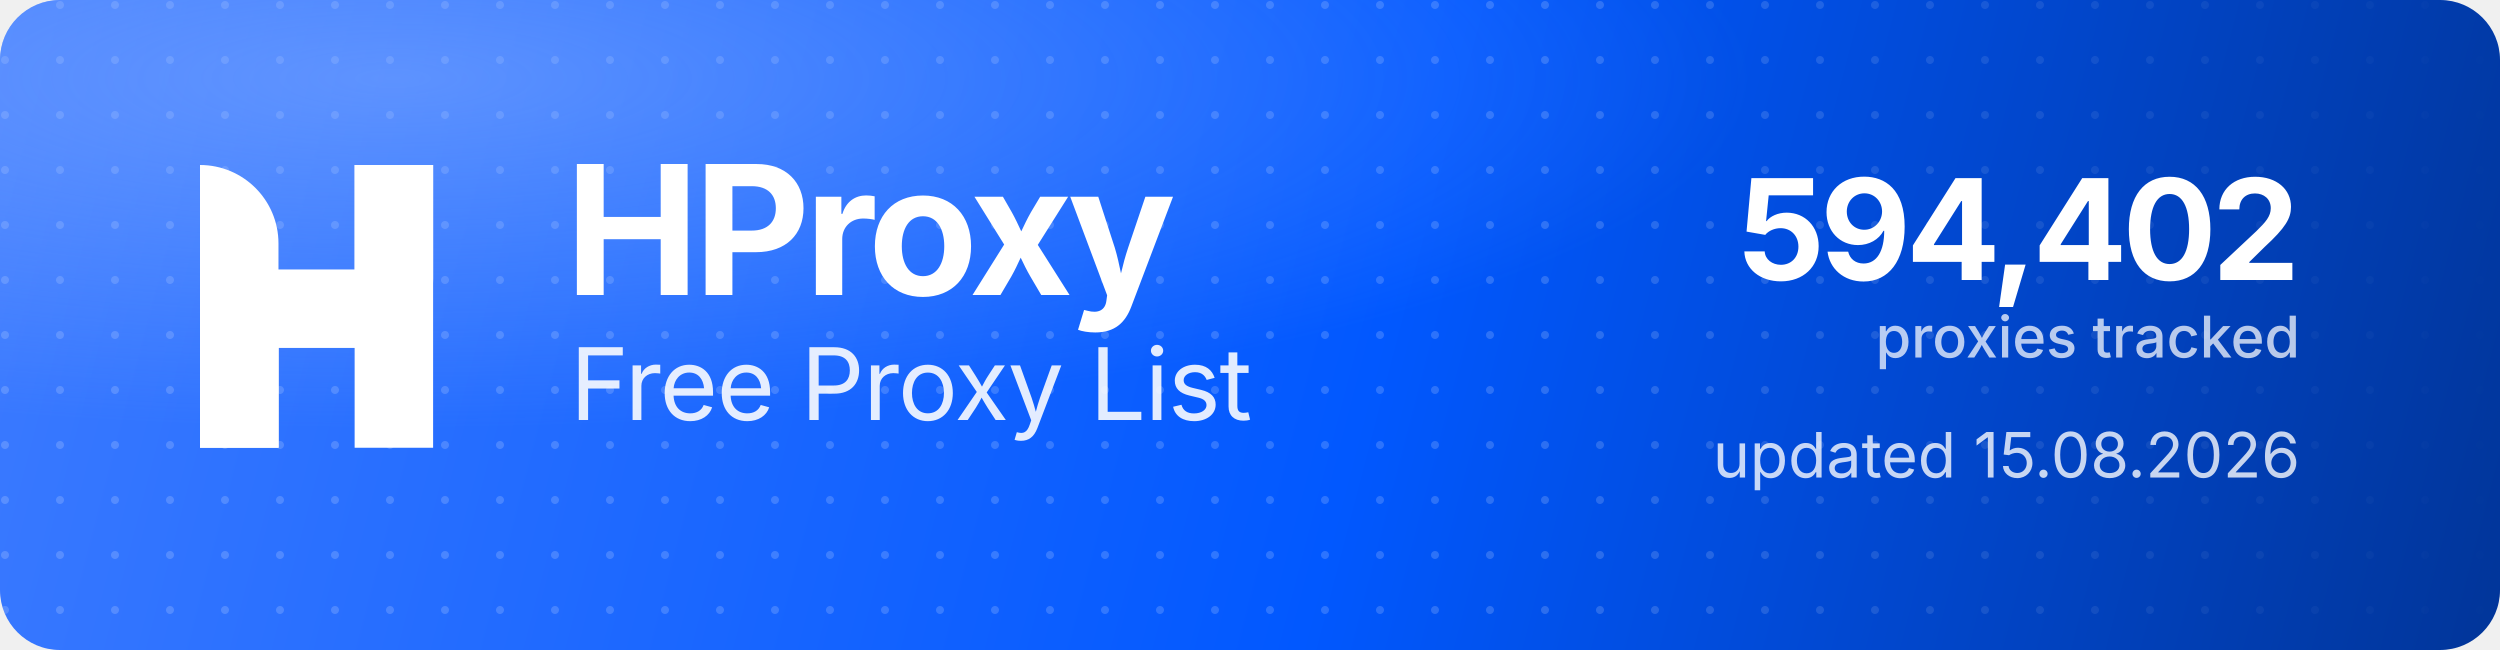
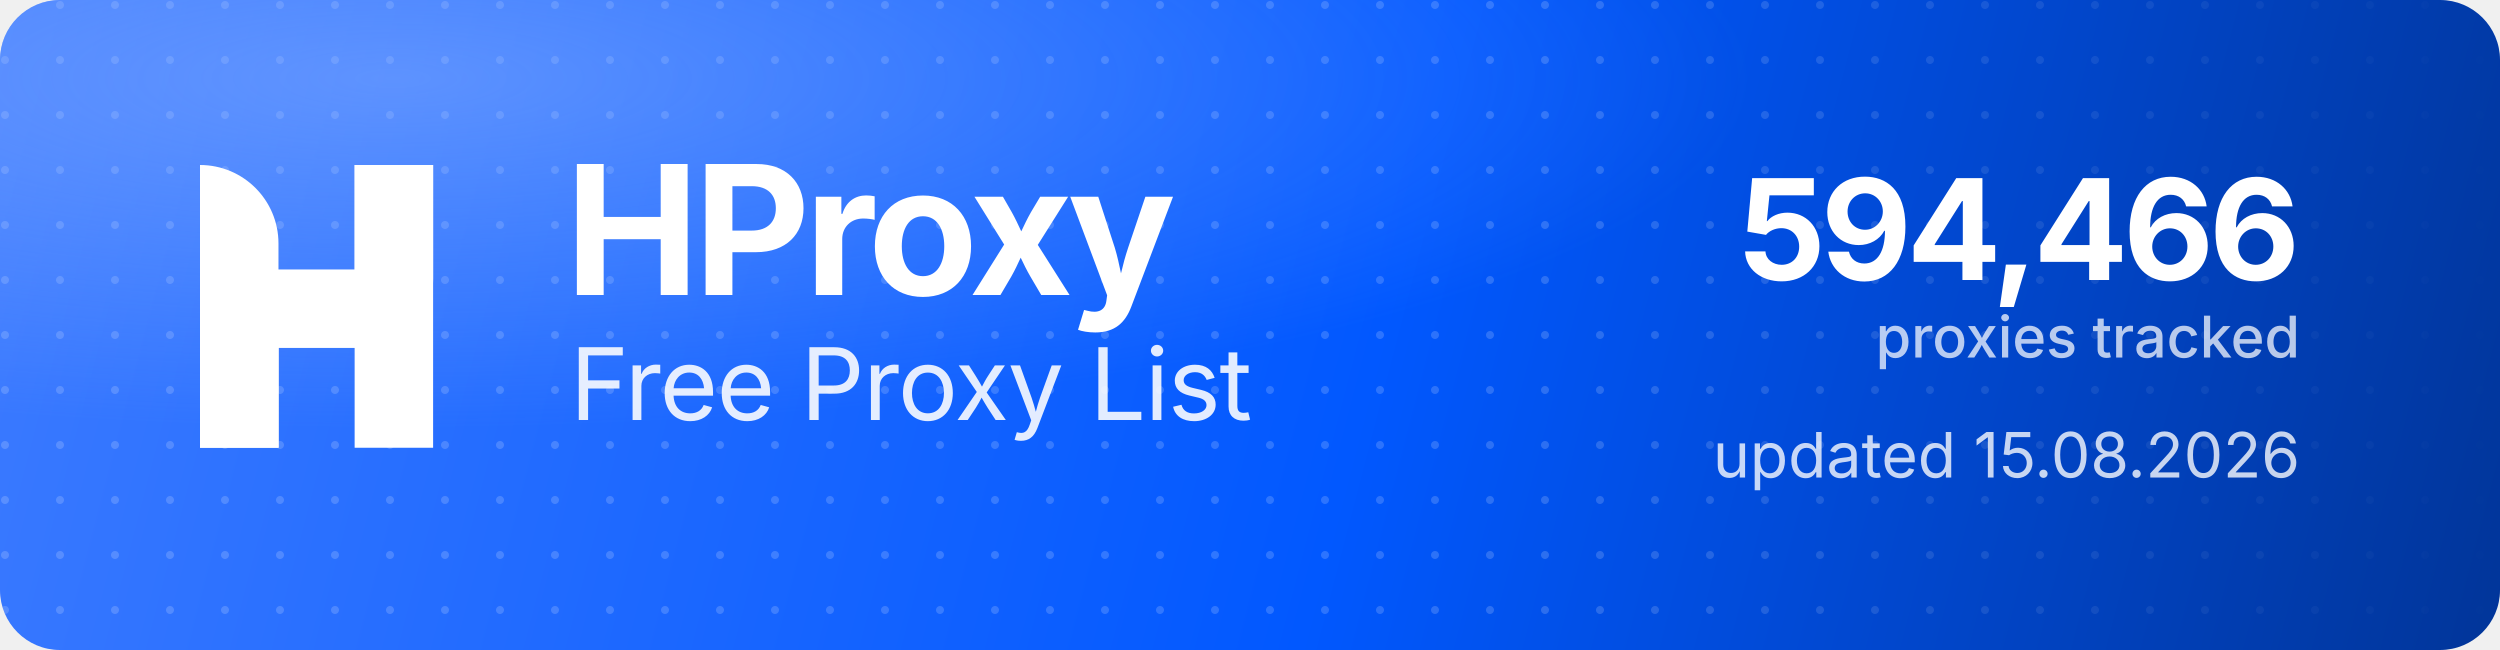
<svg xmlns="http://www.w3.org/2000/svg" width="1000" height="260" viewBox="0 0 1000 260" role="img" aria-label="HProxy Free Proxy List">
  <defs>
    <linearGradient id="hp-bg" x1="0" y1="0" x2="1000" y2="260" gradientUnits="userSpaceOnUse">
      <stop offset="0" stop-color="#3D7BFF" />
      <stop offset="0.55" stop-color="#0158FF" />
      <stop offset="1" stop-color="#013599" />
    </linearGradient>
    <radialGradient id="hp-glow" cx="0.16" cy="0.12" r="0.9">
      <stop offset="0" stop-color="#8FB4FF" stop-opacity="0.5" />
      <stop offset="0.6" stop-color="#8FB4FF" stop-opacity="0" />
    </radialGradient>
    <pattern id="hp-dots" width="22" height="22" patternUnits="userSpaceOnUse">
      <circle cx="2" cy="2" r="1.6" fill="#FFFFFF" fill-opacity="0.17" />
    </pattern>
    <linearGradient id="hp-dot-fade" x1="0" y1="0" x2="1000" y2="0" gradientUnits="userSpaceOnUse">
      <stop offset="0" stop-color="#FFFFFF" stop-opacity="1" />
      <stop offset="0.62" stop-color="#FFFFFF" stop-opacity="1" />
      <stop offset="1" stop-color="#FFFFFF" stop-opacity="0" />
    </linearGradient>
    <mask id="hp-dot-mask">
      <rect width="1000" height="260" fill="url(#hp-dot-fade)" />
    </mask>
  </defs>
  <rect width="1000" height="260" rx="24" fill="url(#hp-bg)" />
  <rect width="1000" height="260" rx="24" fill="url(#hp-dots)" mask="url(#hp-dot-mask)" />
  <rect width="1000" height="260" rx="24" fill="url(#hp-glow)" />
  <g transform="translate(80,66) scale(4.35)" fill="#FFFFFF">
    <path d="M0 0V0C3.985 0 7.216 3.231 7.216 7.216V26H0V0Z" />
    <rect x="14.219" width="7.216" height="26" />
    <path d="M7.235 26H0V15.971C0 12.455 2.851 9.604 6.367 9.604H14.22V0H21.437V10.453C21.437 13.97 18.586 16.82 15.069 16.82H7.235V26Z" />
  </g>
  <text x="226" y="118" font-family="'Geist','Inter','Segoe UI',system-ui,-apple-system,Helvetica,Arial,sans-serif" font-size="72" font-weight="700" letter-spacing="-2.3" fill="#FFFFFF">HProxy</text>
  <text x="228" y="168" font-family="'Geist','Inter','Segoe UI',system-ui,-apple-system,Helvetica,Arial,sans-serif" font-size="40" font-weight="400" letter-spacing="-0.5" fill="#FFFFFF" fill-opacity="0.88">Free Proxy List</text>
-   <text x="920" y="112" text-anchor="end" font-family="'Geist','Inter','Segoe UI',system-ui,-apple-system,Helvetica,Arial,sans-serif" font-size="56" font-weight="700" letter-spacing="-2" fill="#FFFFFF">594,402</text>
+   <text x="920" y="112" text-anchor="end" font-family="'Geist','Inter','Segoe UI',system-ui,-apple-system,Helvetica,Arial,sans-serif" font-size="56" font-weight="700" letter-spacing="-2" fill="#FFFFFF">594,466</text>
  <text x="920" y="143" text-anchor="end" font-family="'Geist','Inter','Segoe UI',system-ui,-apple-system,Helvetica,Arial,sans-serif" font-size="23" font-weight="500" fill="#FFFFFF" fill-opacity="0.72">proxies tracked</text>
  <text x="920" y="191" text-anchor="end" font-family="'Geist','Inter','Segoe UI',system-ui,-apple-system,Helvetica,Arial,sans-serif" font-size="25" font-weight="400" fill="#FFFFFF" fill-opacity="0.78">updated 15.08.2026</text>
</svg>
